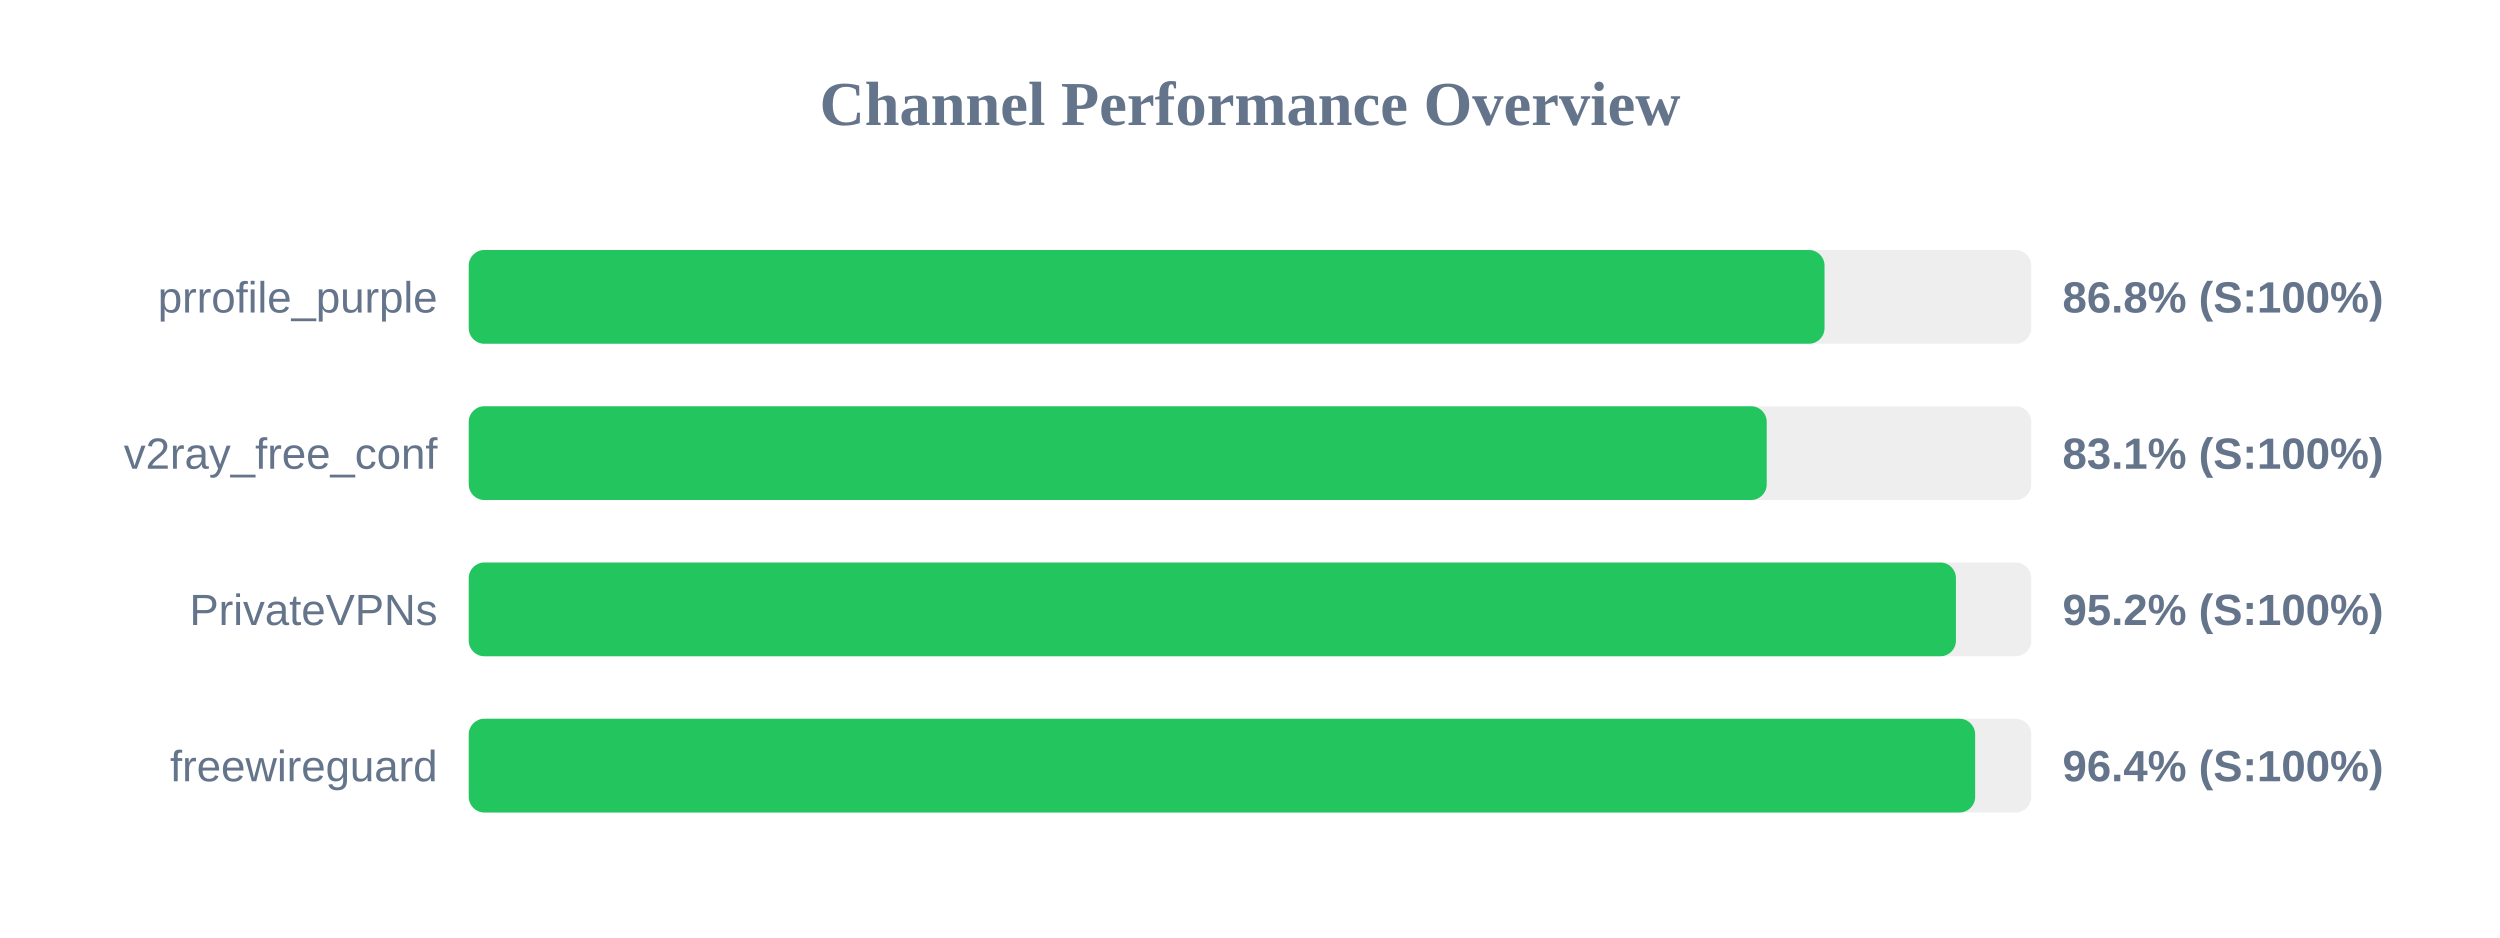
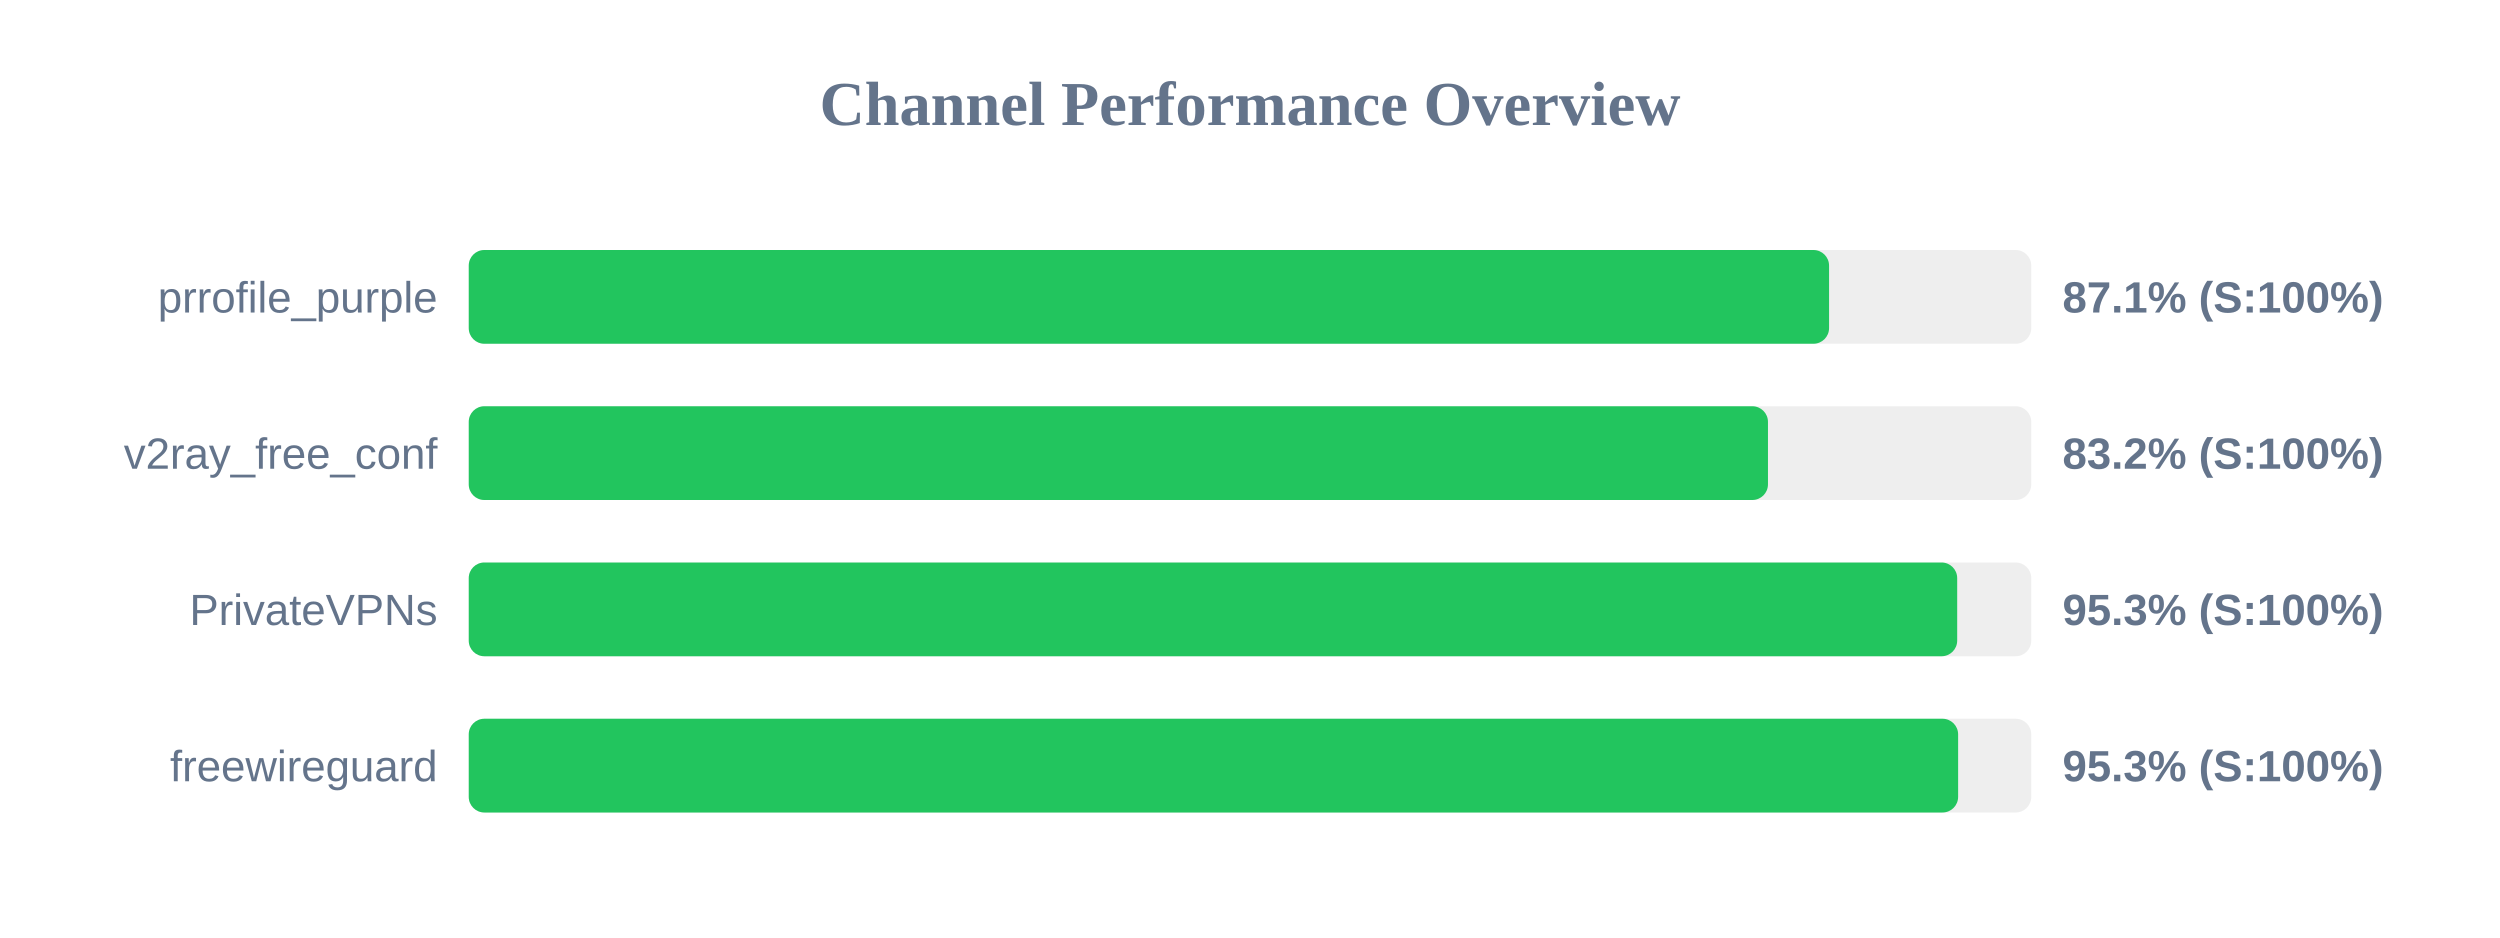
<svg xmlns="http://www.w3.org/2000/svg" width="800" height="300" version="1.1">
  <style>
        .row { font: 14px Arial; fill: #64748b; }
        .score { font: bold 14px Arial; fill: #64748b; }
    </style>
  <text x="400" y="40" text-anchor="middle" font-size="20px" font-weight="bold" fill="#64748b">Channel Performance Overview</text>
  <rect x="150" y="80" width="500" height="30" fill="#eee" rx="5" />
-   <rect x="150" y="80" width="433.85" height="30" fill="#22c55e" rx="5" />
+   <rect x="150" y="80" width="435.3" height="30" fill="#22c55e" rx="5" />
  <text x="140" y="100" text-anchor="end" class="row">prrofile_purple</text>
-   <text x="660" y="100" text-anchor="start" class="score">86.8% (S:100%)</text>
+   <text x="660" y="100" text-anchor="start" class="score">87.1% (S:100%)</text>
  <rect x="150" y="130" width="500" height="30" fill="#eee" rx="5" />
-   <rect x="150" y="130" width="415.35" height="30" fill="#22c55e" rx="5" />
+   <rect x="150" y="130" width="415.75" height="30" fill="#22c55e" rx="5" />
  <text x="140" y="150" text-anchor="end" class="row">v2ray_free_conf</text>
-   <text x="660" y="150" text-anchor="start" class="score">83.1% (S:100%)</text>
+   <text x="660" y="150" text-anchor="start" class="score">83.2% (S:100%)</text>
  <rect x="150" y="180" width="500" height="30" fill="#eee" rx="5" />
-   <rect x="150" y="180" width="475.9" height="30" fill="#22c55e" rx="5" />
+   <rect x="150" y="180" width="476.3" height="30" fill="#22c55e" rx="5" />
  <text x="140" y="200" text-anchor="end" class="row">PrivateVPNs</text>
-   <text x="660" y="200" text-anchor="start" class="score">95.2% (S:100%)</text>
+   <text x="660" y="200" text-anchor="start" class="score">95.3% (S:100%)</text>
  <rect x="150" y="230" width="500" height="30" fill="#eee" rx="5" />
-   <rect x="150" y="230" width="482.05" height="30" fill="#22c55e" rx="5" />
+   <rect x="150" y="230" width="476.6" height="30" fill="#22c55e" rx="5" />
  <text x="140" y="250" text-anchor="end" class="row">freewireguard</text>
-   <text x="660" y="250" text-anchor="start" class="score">96.4% (S:100%)</text>
+   <text x="660" y="250" text-anchor="start" class="score">95.3% (S:100%)</text>
</svg>
